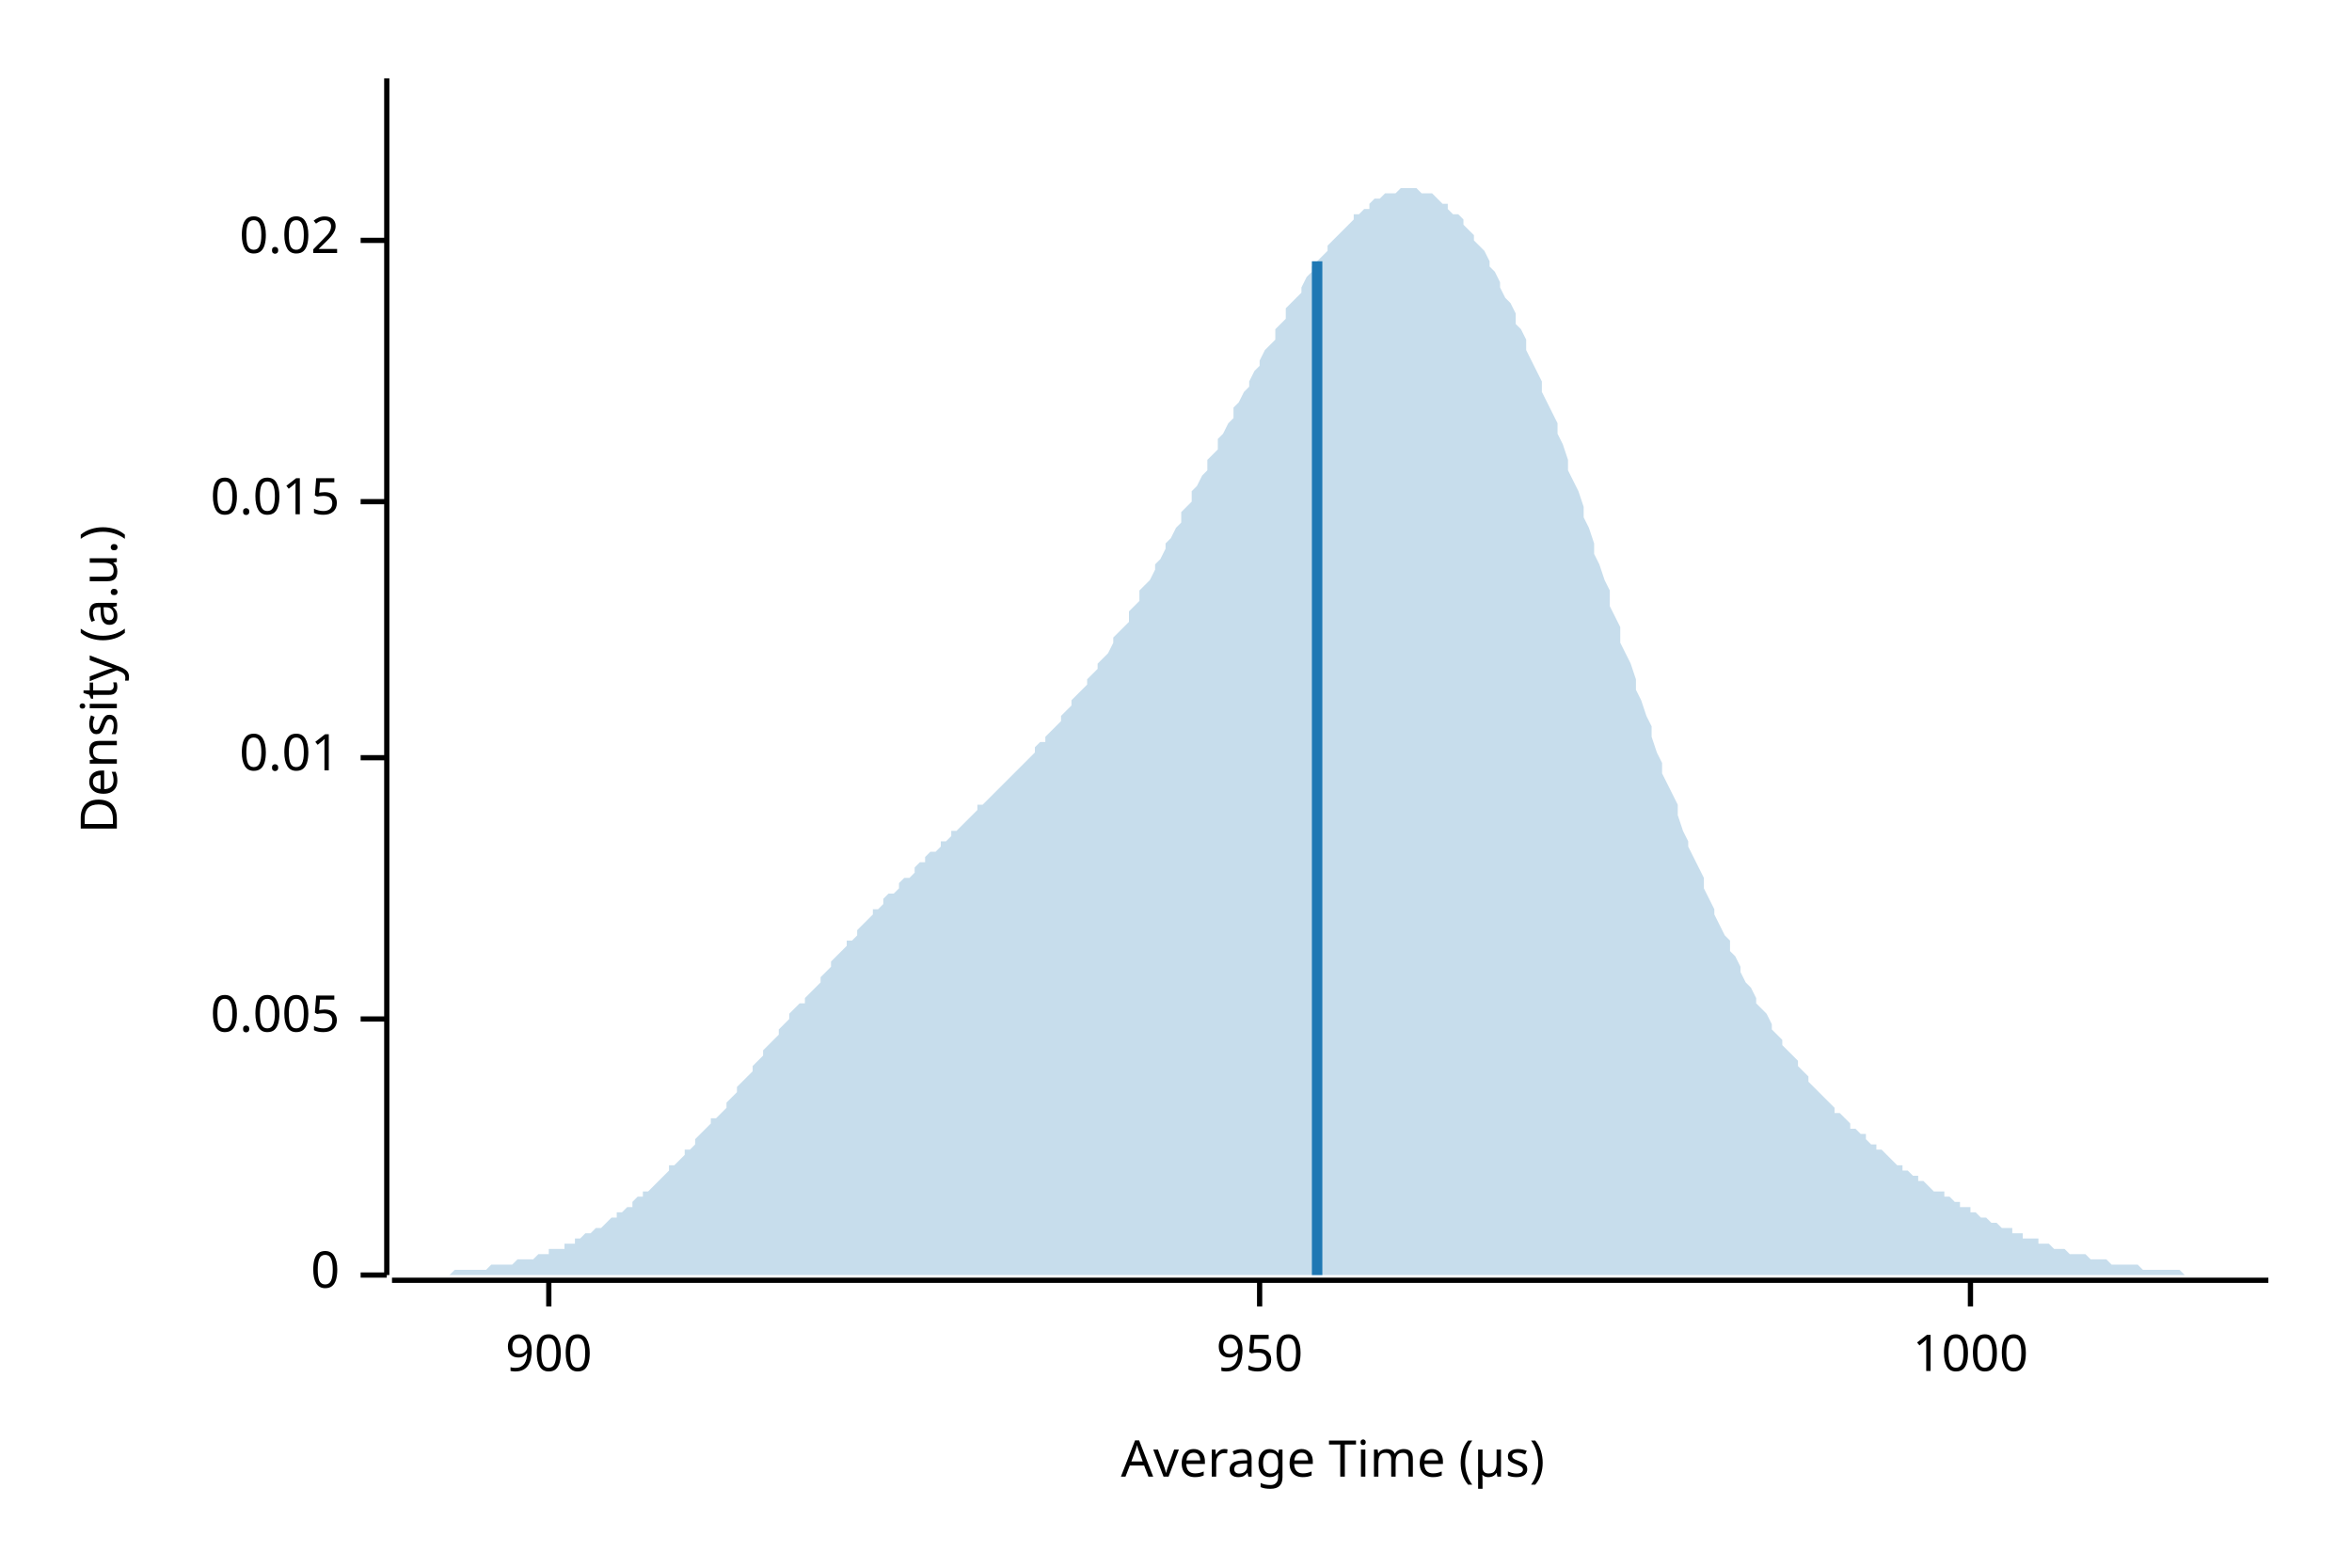
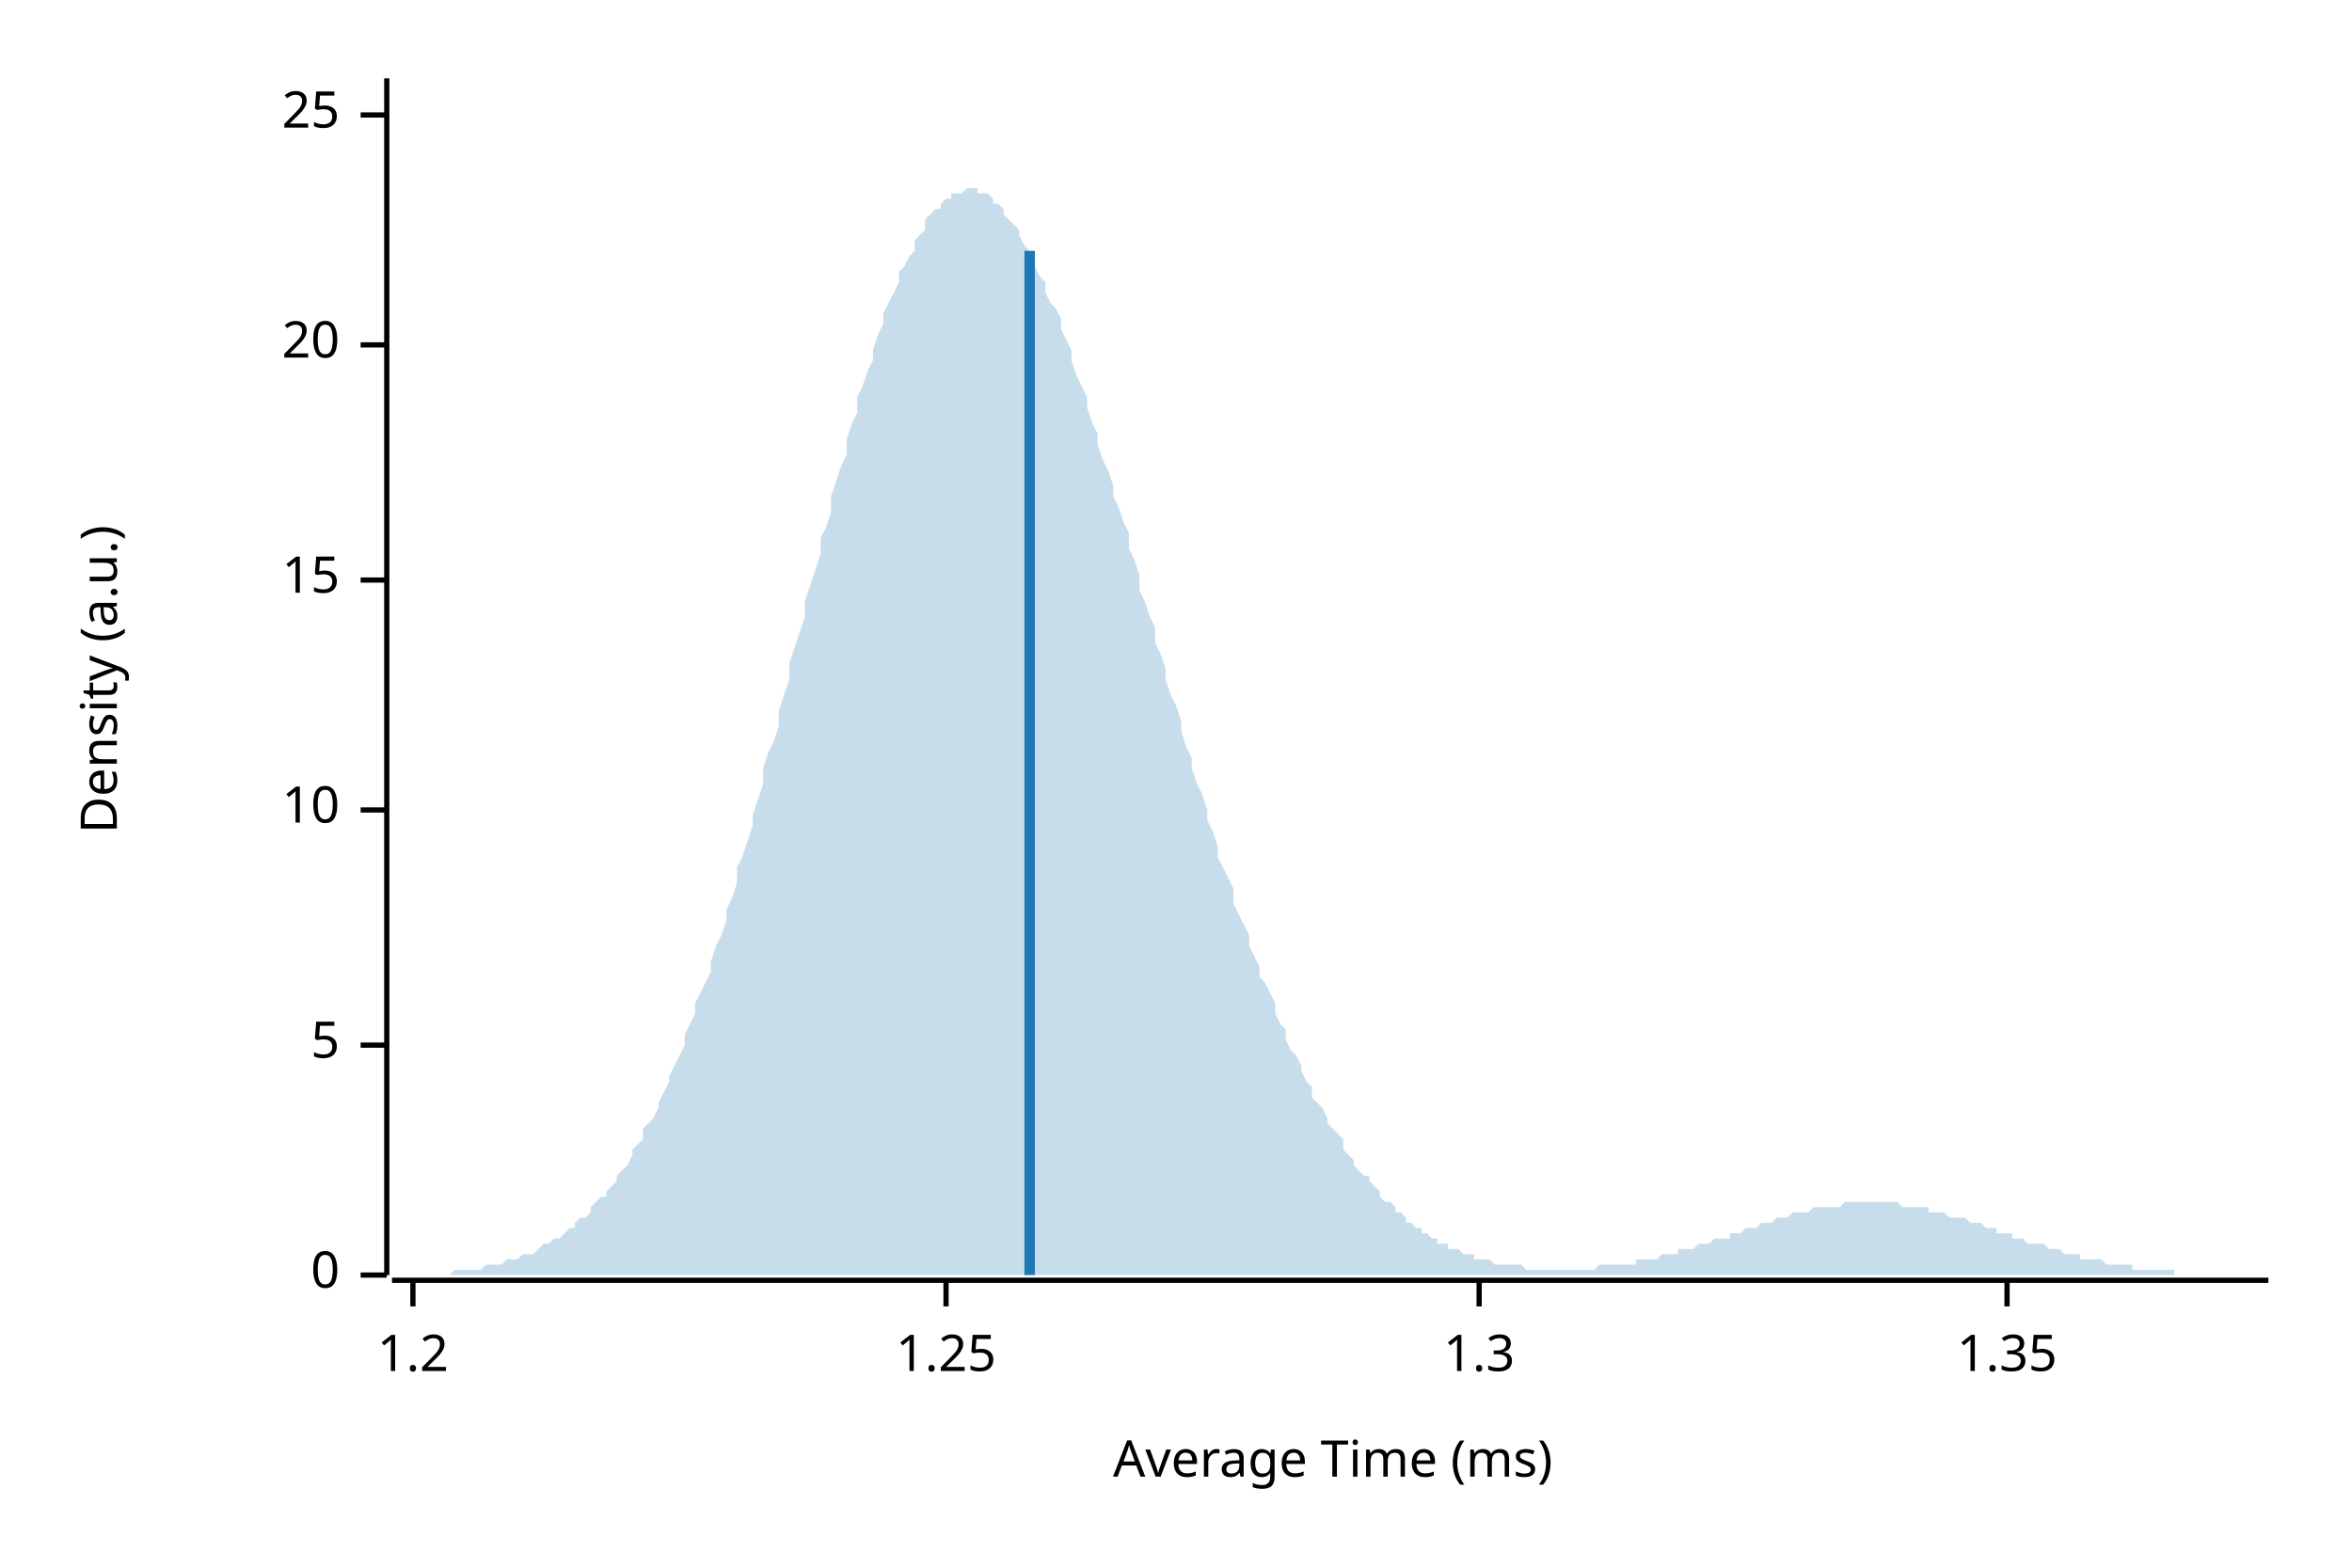
<svg xmlns="http://www.w3.org/2000/svg" width="450" height="300" viewBox="0 0 450 300">
  <text x="15" y="130" dy="0.76em" text-anchor="middle" font-family="sans-serif" font-size="9.677" opacity="1" fill="#000000" transform="rotate(270, 15, 130)">
Density (a.u.)
</text>
  <text x="255" y="285" dy="-0.5ex" text-anchor="middle" font-family="sans-serif" font-size="9.677" opacity="1" fill="#000000">
- Average Time (µs)
+ Average Time (ms)
</text>
  <polyline fill="none" opacity="1" stroke="#000000" stroke-width="1" points="74,15 74,244 " />
  <text x="65" y="244" dy="0.5ex" text-anchor="end" font-family="sans-serif" font-size="9.677" opacity="1" fill="#000000">
0
</text>
  <polyline fill="none" opacity="1" stroke="#000000" stroke-width="1" points="69,244 74,244 " />
-   <text x="65" y="195" dy="0.5ex" text-anchor="end" font-family="sans-serif" font-size="9.677" opacity="1" fill="#000000">
- 0.005
+   <text x="65" y="200" dy="0.5ex" text-anchor="end" font-family="sans-serif" font-size="9.677" opacity="1" fill="#000000">
+ 5
</text>
-   <polyline fill="none" opacity="1" stroke="#000000" stroke-width="1" points="69,195 74,195 " />
-   <text x="65" y="145" dy="0.5ex" text-anchor="end" font-family="sans-serif" font-size="9.677" opacity="1" fill="#000000">
- 0.01
+   <polyline fill="none" opacity="1" stroke="#000000" stroke-width="1" points="69,200 74,200 " />
+   <text x="65" y="155" dy="0.5ex" text-anchor="end" font-family="sans-serif" font-size="9.677" opacity="1" fill="#000000">
+ 10
</text>
-   <polyline fill="none" opacity="1" stroke="#000000" stroke-width="1" points="69,145 74,145 " />
-   <text x="65" y="96" dy="0.5ex" text-anchor="end" font-family="sans-serif" font-size="9.677" opacity="1" fill="#000000">
- 0.015
+   <polyline fill="none" opacity="1" stroke="#000000" stroke-width="1" points="69,155 74,155 " />
+   <text x="65" y="111" dy="0.5ex" text-anchor="end" font-family="sans-serif" font-size="9.677" opacity="1" fill="#000000">
+ 15
</text>
-   <polyline fill="none" opacity="1" stroke="#000000" stroke-width="1" points="69,96 74,96 " />
-   <text x="65" y="46" dy="0.5ex" text-anchor="end" font-family="sans-serif" font-size="9.677" opacity="1" fill="#000000">
- 0.02
+   <polyline fill="none" opacity="1" stroke="#000000" stroke-width="1" points="69,111 74,111 " />
+   <text x="65" y="66" dy="0.5ex" text-anchor="end" font-family="sans-serif" font-size="9.677" opacity="1" fill="#000000">
+ 20
</text>
-   <polyline fill="none" opacity="1" stroke="#000000" stroke-width="1" points="69,46 74,46 " />
+   <polyline fill="none" opacity="1" stroke="#000000" stroke-width="1" points="69,66 74,66 " />
+   <text x="65" y="22" dy="0.5ex" text-anchor="end" font-family="sans-serif" font-size="9.677" opacity="1" fill="#000000">
+ 25
+ </text>
+   <polyline fill="none" opacity="1" stroke="#000000" stroke-width="1" points="69,22 74,22 " />
  <polyline fill="none" opacity="1" stroke="#000000" stroke-width="1" points="75,245 434,245 " />
-   <text x="105" y="255" dy="0.76em" text-anchor="middle" font-family="sans-serif" font-size="9.677" opacity="1" fill="#000000">
- 900
+   <text x="79" y="255" dy="0.76em" text-anchor="middle" font-family="sans-serif" font-size="9.677" opacity="1" fill="#000000">
+ 1.2
</text>
-   <polyline fill="none" opacity="1" stroke="#000000" stroke-width="1" points="105,245 105,250 " />
-   <text x="241" y="255" dy="0.76em" text-anchor="middle" font-family="sans-serif" font-size="9.677" opacity="1" fill="#000000">
- 950
+   <polyline fill="none" opacity="1" stroke="#000000" stroke-width="1" points="79,245 79,250 " />
+   <text x="181" y="255" dy="0.76em" text-anchor="middle" font-family="sans-serif" font-size="9.677" opacity="1" fill="#000000">
+ 1.25
</text>
-   <polyline fill="none" opacity="1" stroke="#000000" stroke-width="1" points="241,245 241,250 " />
-   <text x="377" y="255" dy="0.76em" text-anchor="middle" font-family="sans-serif" font-size="9.677" opacity="1" fill="#000000">
- 1000
+   <polyline fill="none" opacity="1" stroke="#000000" stroke-width="1" points="181,245 181,250 " />
+   <text x="283" y="255" dy="0.76em" text-anchor="middle" font-family="sans-serif" font-size="9.677" opacity="1" fill="#000000">
+ 1.3
</text>
-   <polyline fill="none" opacity="1" stroke="#000000" stroke-width="1" points="377,245 377,250 " />
-   <polygon opacity="0.25" fill="#1F78B4" points="75,244 75,244 76,244 77,244 77,244 78,244 79,244 80,244 80,244 81,244 82,244 82,244 83,244 84,244 85,244 85,244 86,244 87,243 87,243 88,243 89,243 90,243 90,243 91,243 92,243 92,243 93,243 94,242 95,242 95,242 96,242 97,242 98,242 98,242 99,241 100,241 100,241 101,241 102,241 103,240 103,240 104,240 105,240 105,239 106,239 107,239 108,239 108,238 109,238 110,238 110,237 111,237 112,236 113,236 113,236 114,235 115,235 116,234 116,234 117,233 118,233 118,232 119,232 120,231 121,231 121,230 122,229 123,229 123,228 124,228 125,227 126,226 126,226 127,225 128,224 128,223 129,223 130,222 131,221 131,220 132,220 133,219 133,218 134,217 135,216 136,215 136,214 137,214 138,213 139,212 139,211 140,210 141,209 141,208 142,207 143,206 144,205 144,204 145,203 146,202 146,201 147,200 148,199 149,198 149,197 150,196 151,195 151,194 152,193 153,192 154,192 154,191 155,190 156,189 157,188 157,187 158,186 159,185 159,184 160,183 161,182 162,181 162,180 163,180 164,179 164,178 165,177 166,176 167,175 167,174 168,174 169,173 169,172 170,171 171,171 172,170 172,169 173,168 174,168 175,167 175,166 176,165 177,165 177,164 178,163 179,163 180,162 180,161 181,161 182,160 182,159 183,159 184,158 185,157 185,157 186,156 187,155 187,154 188,154 189,153 190,152 190,152 191,151 192,150 192,150 193,149 194,148 195,147 195,147 196,146 197,145 198,144 198,143 199,142 200,142 200,141 201,140 202,139 203,138 203,137 204,136 205,135 205,134 206,133 207,132 208,131 208,130 209,129 210,128 210,127 211,126 212,125 213,123 213,122 214,121 215,120 216,119 216,117 217,116 218,115 218,113 219,112 220,111 221,109 221,108 222,107 223,105 223,104 224,103 225,101 226,100 226,98 227,97 228,96 228,94 229,93 230,91 231,90 231,88 232,87 233,86 233,84 234,83 235,81 236,80 236,78 237,77 238,75 239,74 239,73 240,71 241,70 241,69 242,67 243,66 244,65 244,63 245,62 246,61 246,59 247,58 248,57 249,56 249,55 250,53 251,52 251,51 252,50 253,49 254,48 254,47 255,46 256,45 257,44 257,44 258,43 259,42 259,41 260,41 261,40 262,40 262,39 263,38 264,38 264,38 265,37 266,37 267,37 267,37 268,36 269,36 269,36 270,36 271,36 272,37 272,37 273,37 274,37 275,38 275,38 276,39 277,39 277,40 278,41 279,41 280,42 280,43 281,44 282,45 282,46 283,47 284,48 285,50 285,51 286,52 287,54 287,55 288,57 289,58 290,60 290,62 291,63 292,65 292,67 293,69 294,71 295,73 295,75 296,77 297,79 298,81 298,83 299,85 300,88 300,90 301,92 302,94 303,97 303,99 304,101 305,104 305,106 306,108 307,111 308,113 308,116 309,118 310,120 310,123 311,125 312,127 313,130 313,132 314,134 315,137 316,139 316,141 317,144 318,146 318,148 319,150 320,152 321,154 321,156 322,159 323,161 323,162 324,164 325,166 326,168 326,170 327,172 328,174 328,175 329,177 330,179 331,180 331,182 332,183 333,185 333,186 334,188 335,189 336,191 336,192 337,193 338,194 339,196 339,197 340,198 341,199 341,200 342,201 343,202 344,203 344,204 345,205 346,206 346,207 347,208 348,209 349,210 349,210 350,211 351,212 351,213 352,213 353,214 354,215 354,216 355,216 356,217 357,217 357,218 358,219 359,219 359,220 360,220 361,221 362,222 362,222 363,223 364,223 364,224 365,224 366,225 367,225 367,226 368,226 369,227 369,227 370,228 371,228 372,228 372,229 373,229 374,230 375,230 375,231 376,231 377,231 377,232 378,232 379,233 380,233 380,233 381,234 382,234 382,234 383,235 384,235 385,235 385,236 386,236 387,236 387,237 388,237 389,237 390,237 390,238 391,238 392,238 392,238 393,239 394,239 395,239 395,239 396,240 397,240 398,240 398,240 399,240 400,241 400,241 401,241 402,241 403,241 403,241 404,242 405,242 405,242 406,242 407,242 408,242 408,242 409,242 410,243 410,243 411,243 412,243 413,243 413,243 414,243 415,243 416,243 416,243 417,243 418,244 418,244 419,244 420,244 421,244 421,244 422,244 423,244 423,244 424,244 425,244 426,244 426,244 427,244 428,244 428,244 429,244 430,244 431,244 431,244 432,244 433,244 434,244 434,244 75,244 " />
-   <polyline fill="none" opacity="1" stroke="#1F78B4" stroke-width="2" points="252,244 252,50 " />
+   <polyline fill="none" opacity="1" stroke="#000000" stroke-width="1" points="283,245 283,250 " />
+   <text x="384" y="255" dy="0.76em" text-anchor="middle" font-family="sans-serif" font-size="9.677" opacity="1" fill="#000000">
+ 1.35
+ </text>
+   <polyline fill="none" opacity="1" stroke="#000000" stroke-width="1" points="384,245 384,250 " />
+   <polygon opacity="0.25" fill="#1F78B4" points="75,244 75,244 76,244 77,244 77,244 78,244 79,244 80,244 80,244 81,244 82,244 82,244 83,244 84,244 85,244 85,244 86,244 87,243 87,243 88,243 89,243 90,243 90,243 91,243 92,243 92,243 93,242 94,242 95,242 95,242 96,242 97,241 98,241 98,241 99,241 100,240 100,240 101,240 102,240 103,239 103,239 104,238 105,238 105,238 106,237 107,237 108,236 108,236 109,235 110,235 110,234 111,233 112,233 113,232 113,231 114,230 115,229 116,229 116,228 117,227 118,226 118,225 119,224 120,223 121,221 121,220 122,219 123,218 123,216 124,215 125,214 126,212 126,211 127,209 128,207 128,206 129,204 130,202 131,200 131,198 132,196 133,194 133,192 134,190 135,188 136,186 136,184 137,181 138,179 139,176 139,174 140,172 141,169 141,166 142,164 143,161 144,158 144,156 145,153 146,150 146,147 147,144 148,142 149,139 149,136 150,133 151,130 151,127 152,124 153,121 154,118 154,115 155,112 156,109 157,106 157,103 158,101 159,98 159,95 160,92 161,89 162,87 162,84 163,81 164,79 164,76 165,74 166,71 167,69 167,67 168,64 169,62 169,60 170,58 171,56 172,54 172,52 173,51 174,49 175,48 175,46 176,45 177,44 177,42 178,41 179,40 180,40 180,39 181,38 182,38 182,37 183,37 184,37 185,36 185,36 186,36 187,36 187,37 188,37 189,37 190,38 190,39 191,39 192,40 192,41 193,42 194,43 195,44 195,45 196,47 197,48 198,49 198,51 199,53 200,54 200,56 201,58 202,59 203,61 203,63 204,65 205,67 205,69 206,72 207,74 208,76 208,78 209,81 210,83 210,85 211,88 212,90 213,93 213,95 214,97 215,100 216,102 216,105 217,107 218,110 218,113 219,115 220,118 221,120 221,123 222,125 223,128 223,130 224,133 225,135 226,138 226,140 227,143 228,145 228,147 229,150 230,152 231,155 231,157 232,159 233,162 233,164 234,166 235,168 236,170 236,173 237,175 238,177 239,179 239,181 240,183 241,185 241,187 242,188 243,190 244,192 244,194 245,196 246,197 246,199 247,201 248,202 249,204 249,205 250,207 251,208 251,210 252,211 253,212 254,214 254,215 255,216 256,217 257,218 257,220 258,221 259,222 259,223 260,224 261,225 262,225 262,226 263,227 264,228 264,229 265,230 266,230 267,231 267,232 268,232 269,233 269,234 270,234 271,235 272,235 272,236 273,236 274,237 275,237 275,238 276,238 277,238 277,239 278,239 279,239 280,240 280,240 281,240 282,240 282,241 283,241 284,241 285,241 285,241 286,242 287,242 287,242 288,242 289,242 290,242 290,242 291,242 292,243 292,243 293,243 294,243 295,243 295,243 296,243 297,243 298,243 298,243 299,243 300,243 300,243 301,243 302,243 303,243 303,243 304,243 305,243 305,243 306,242 307,242 308,242 308,242 309,242 310,242 310,242 311,242 312,242 313,242 313,241 314,241 315,241 316,241 316,241 317,241 318,240 318,240 319,240 320,240 321,240 321,239 322,239 323,239 323,239 324,239 325,238 326,238 326,238 327,238 328,237 328,237 329,237 330,237 331,237 331,236 332,236 333,236 333,236 334,235 335,235 336,235 336,235 337,234 338,234 339,234 339,234 340,233 341,233 341,233 342,233 343,232 344,232 344,232 345,232 346,232 346,232 347,231 348,231 349,231 349,231 350,231 351,231 351,231 352,231 353,230 354,230 354,230 355,230 356,230 357,230 357,230 358,230 359,230 359,230 360,230 361,230 362,230 362,230 363,230 364,231 364,231 365,231 366,231 367,231 367,231 368,231 369,231 369,232 370,232 371,232 372,232 372,232 373,233 374,233 375,233 375,233 376,233 377,234 377,234 378,234 379,234 380,235 380,235 381,235 382,235 382,236 383,236 384,236 385,236 385,237 386,237 387,237 387,237 388,238 389,238 390,238 390,238 391,238 392,239 392,239 393,239 394,239 395,240 395,240 396,240 397,240 398,240 398,241 399,241 400,241 400,241 401,241 402,241 403,242 403,242 404,242 405,242 405,242 406,242 407,242 408,242 408,243 409,243 410,243 410,243 411,243 412,243 413,243 413,243 414,243 415,243 416,243 416,244 417,244 418,244 418,244 419,244 420,244 421,244 421,244 422,244 423,244 423,244 424,244 425,244 426,244 426,244 427,244 428,244 428,244 429,244 430,244 431,244 431,244 432,244 433,244 434,244 434,244 75,244 " />
+   <polyline fill="none" opacity="1" stroke="#1F78B4" stroke-width="2" points="197,244 197,48 " />
</svg>
